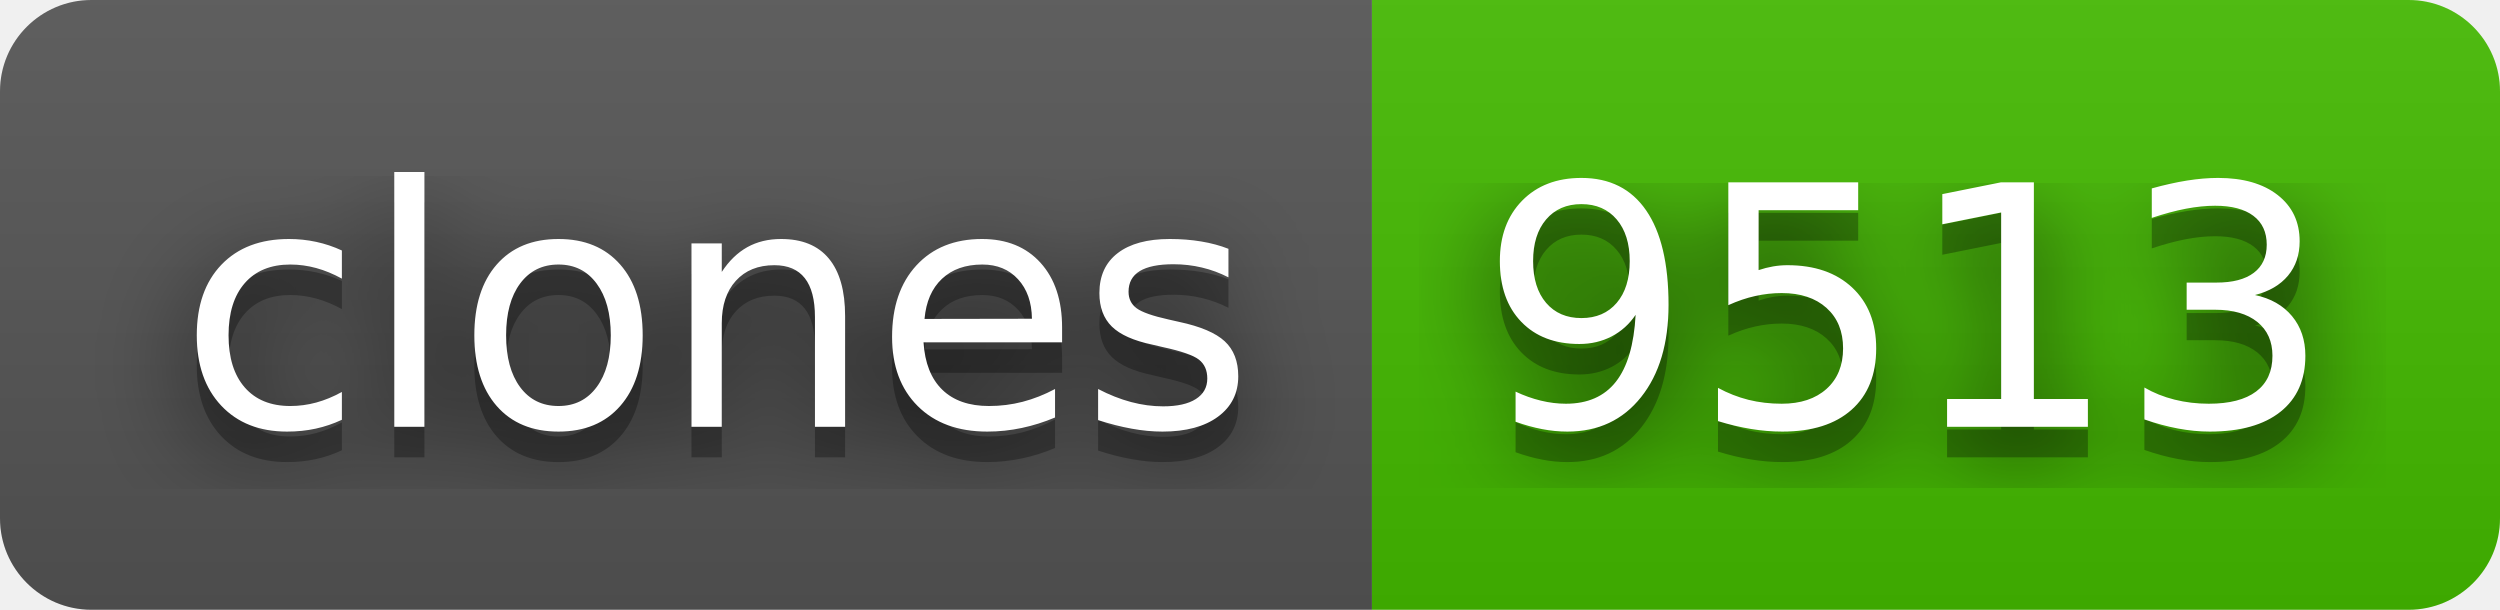
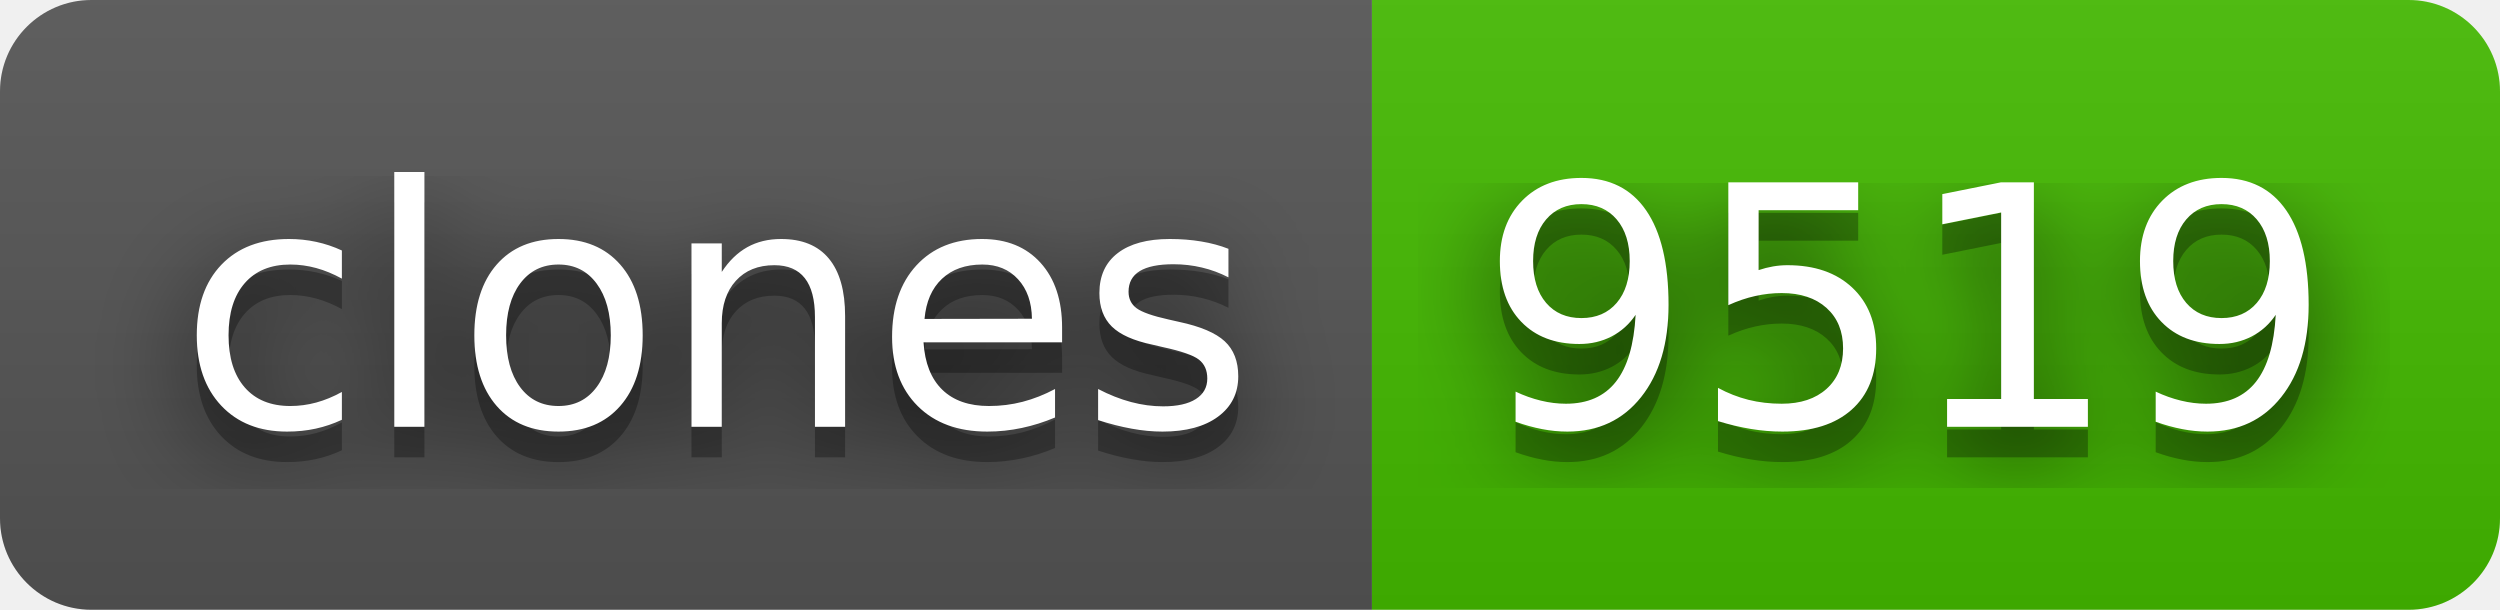
- <svg xmlns="http://www.w3.org/2000/svg" width="82" height="20" role="img" aria-label="clones: 9513">
+ <svg xmlns="http://www.w3.org/2000/svg" width="82" height="20" role="img" aria-label="clones: 9519">
  <filter id="blur">
    <feGaussianBlur stdDeviation="16" />
  </filter>
  <linearGradient id="s" x2="0" y2="100%">
    <stop offset="0" stop-color="#bbb" stop-opacity=".1" />
    <stop offset="1" stop-opacity=".1" />
  </linearGradient>
  <clipPath id="r">
    <rect width="82" height="20" rx="3" />
  </clipPath>
  <g clip-path="url(#r)">
    <rect width="45" height="20" fill="#555" />
    <rect x="45" width="37" height="20" fill="#4b0" />
    <rect width="82" height="20" fill="url(#s)" />
  </g>
  <g fill="#fff" text-anchor="middle" font-family="Verdana,Geneva,DejaVu Sans,sans-serif" text-rendering="geometricPrecision" font-size="110">
    <g transform="scale(.1)">
      <g aria-hidden="true" fill="#010101">
        <text x="235" y="150" fill-opacity=".8" filter="url(#blur)" textLength="350">clones</text>
        <text x="235" y="150" fill-opacity=".3" textLength="350">clones</text>
      </g>
      <text x="235" y="140" textLength="350">clones</text>
    </g>
    <g transform="scale(.1)">
      <g aria-hidden="true" fill="#010101">
-         <text x="625" y="150" fill-opacity=".8" filter="url(#blur)" textLength="270">9513</text>
-         <text x="625" y="150" fill-opacity=".3" textLength="270">9513</text>
+         <text x="625" y="150" fill-opacity=".8" filter="url(#blur)" textLength="270">9519</text>
+         <text x="625" y="150" fill-opacity=".3" textLength="270">9519</text>
      </g>
-       <text x="625" y="140" textLength="270">9513</text>
+       <text x="625" y="140" textLength="270">9519</text>
    </g>
  </g>
</svg>
